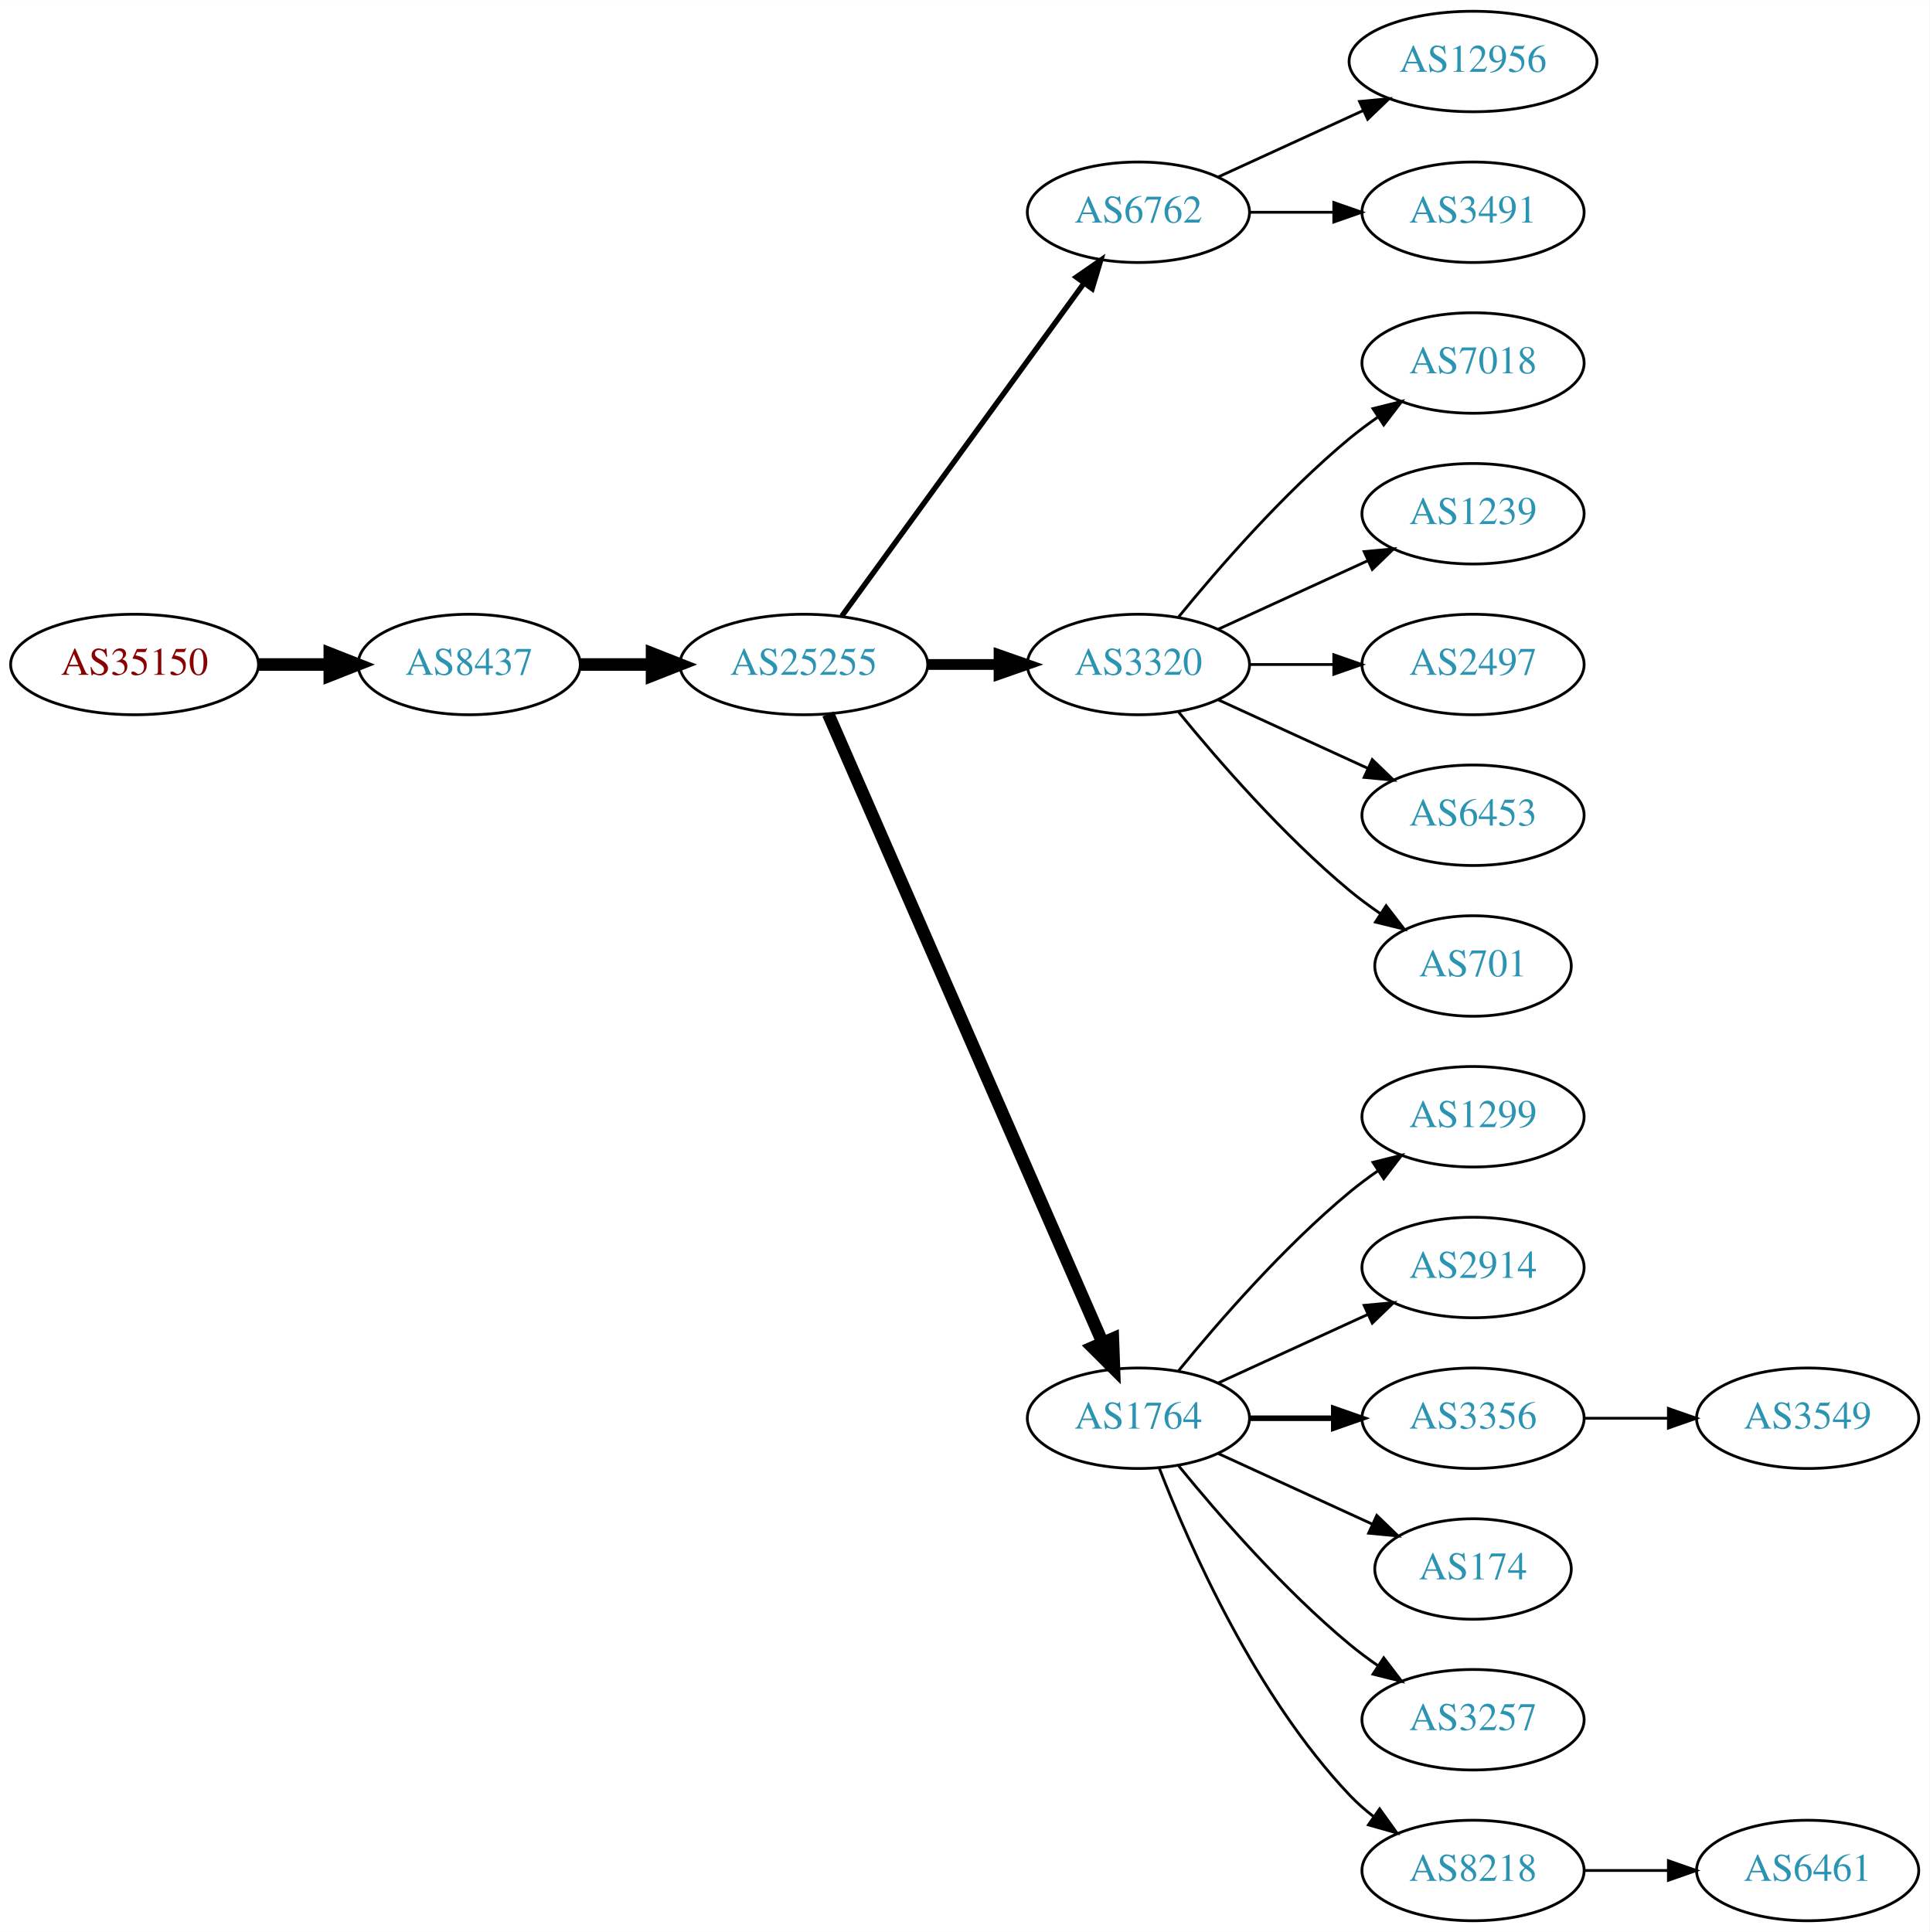
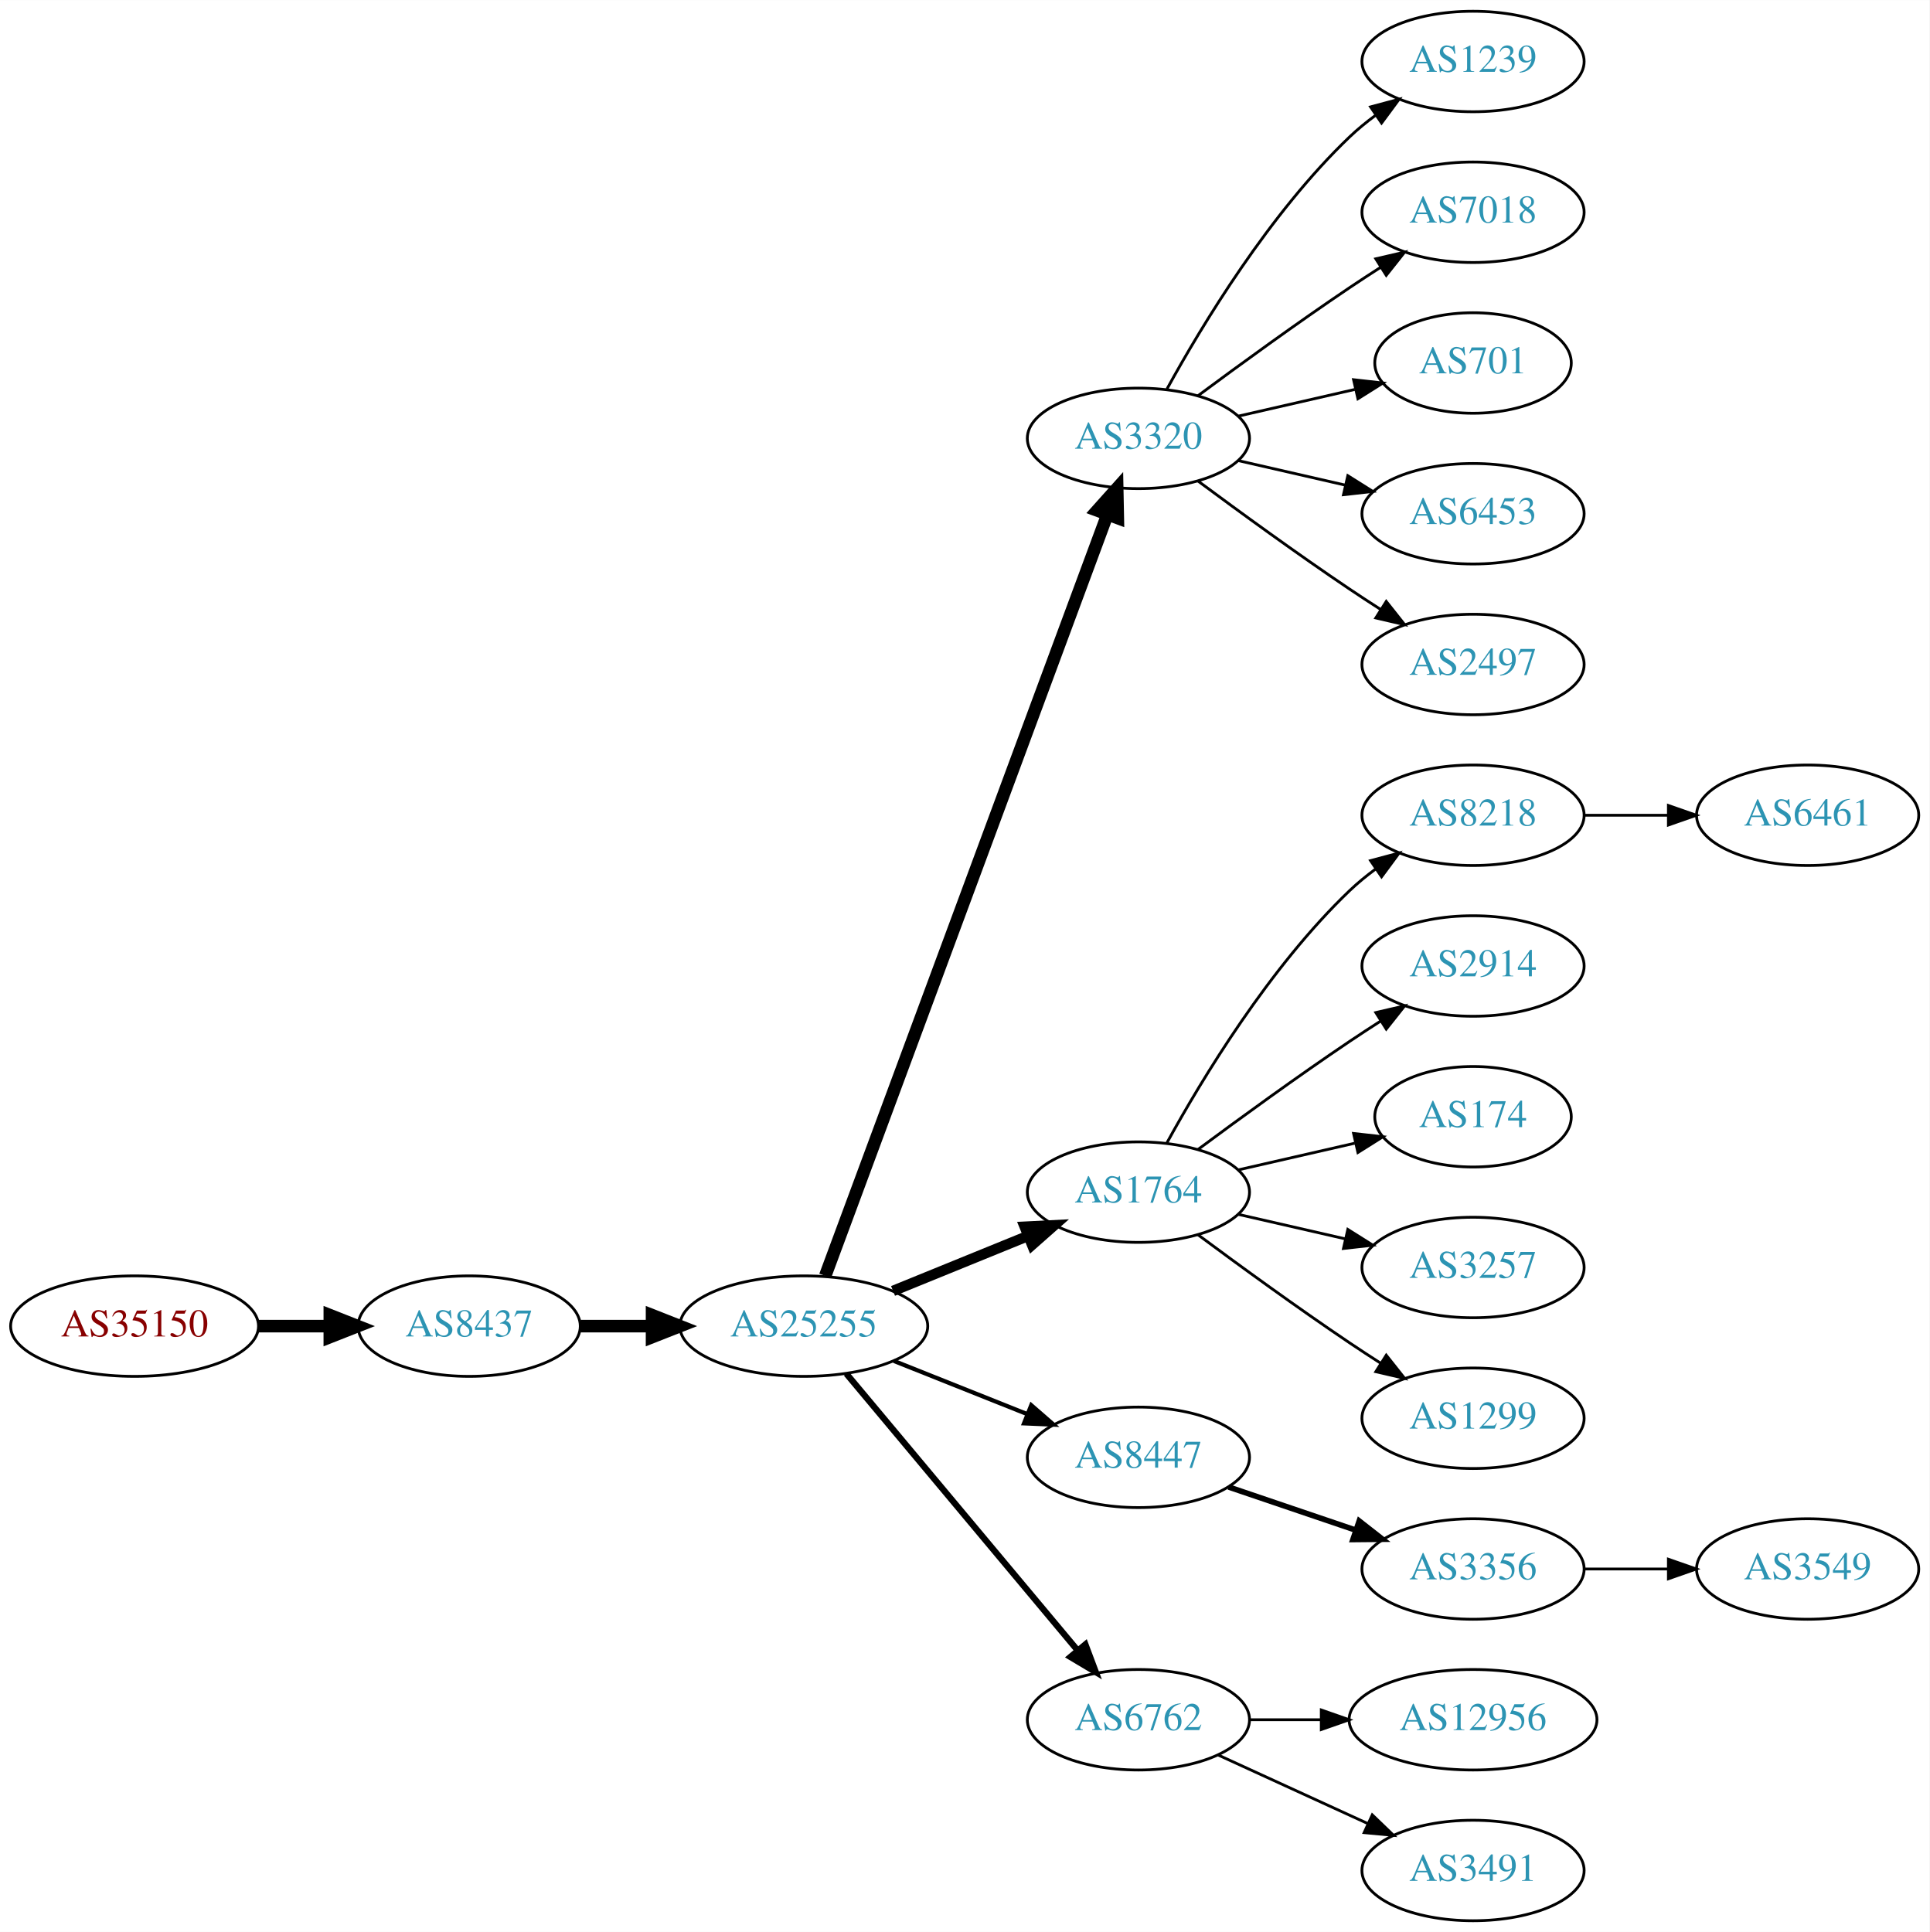
<svg xmlns="http://www.w3.org/2000/svg" xmlns:xlink="http://www.w3.org/1999/xlink" width="691pt" height="692pt" viewBox="0.00 0.00 691.06 692.00">
  <g id="graph0" class="graph" transform="scale(1 1) rotate(0) translate(4 688)">
    <polygon fill="white" stroke="none" points="-4,4 -4,-688 687.055,-688 687.055,4 -4,4" />
    <g id="node1" class="node">
      <g id="a_node1">
        <a xlink:href="/asn/35150" xlink:title="AS35150 ~ voestalpine Tubulars GmbH &amp; Co KG [AT]">
-           <ellipse fill="#ffffff" stroke="black" cx="44.196" cy="-450" rx="44.393" ry="18" />
-           <text text-anchor="middle" x="44.196" y="-446.3" font-family="Times,serif" font-size="14.00" fill="#880000">AS35150</text>
+           <ellipse fill="#ffffff" stroke="black" cx="44.196" cy="-213" rx="44.393" ry="18" />
+           <text text-anchor="middle" x="44.196" y="-209.3" font-family="Times,serif" font-size="14.00" fill="#880000">AS35150</text>
        </a>
      </g>
    </g>
    <g id="node2" class="node">
      <g id="a_node2">
        <a xlink:href="/asn/8437" xlink:title="AS8437 ~ Hutchison Drei Austria GmbH [AT]">
-           <ellipse fill="#ffffff" stroke="black" cx="164.039" cy="-450" rx="39.794" ry="18" />
-           <text text-anchor="middle" x="164.039" y="-446.3" font-family="Times,serif" font-size="14.00" fill="#2c94b3">AS8437</text>
+           <ellipse fill="#ffffff" stroke="black" cx="164.039" cy="-213" rx="39.794" ry="18" />
+           <text text-anchor="middle" x="164.039" y="-209.3" font-family="Times,serif" font-size="14.00" fill="#2c94b3">AS8437</text>
        </a>
      </g>
    </g>
    <g id="edge1" class="edge">
-       <path fill="none" stroke="black" stroke-width="4.5" d="M88.407,-450C96.72,-450 105.482,-450 113.965,-450" />
-       <polygon fill="black" stroke="black" stroke-width="4.5" points="114.123,-453.938 124.123,-450 114.123,-446.063 114.123,-453.938" />
+       <path fill="none" stroke="black" stroke-width="4.5" d="M88.407,-213C96.72,-213 105.482,-213 113.965,-213" />
+       <polygon fill="black" stroke="black" stroke-width="4.5" points="114.123,-216.938 124.123,-213 114.123,-209.063 114.123,-216.938" />
    </g>
    <g id="node3" class="node">
      <g id="a_node3">
        <a xlink:href="/asn/25255" xlink:title="AS25255 ~ ==&gt; TELE2 AUSTRIA &lt;== [AT]">
-           <ellipse fill="#ffffff" stroke="black" cx="283.881" cy="-450" rx="44.393" ry="18" />
-           <text text-anchor="middle" x="283.881" y="-446.3" font-family="Times,serif" font-size="14.00" fill="#2c94b3">AS25255</text>
+           <ellipse fill="#ffffff" stroke="black" cx="283.881" cy="-213" rx="44.393" ry="18" />
+           <text text-anchor="middle" x="283.881" y="-209.3" font-family="Times,serif" font-size="14.00" fill="#2c94b3">AS25255</text>
        </a>
      </g>
    </g>
    <g id="edge2" class="edge">
-       <path fill="none" stroke="black" stroke-width="4.5" d="M203.951,-450C212.054,-450 220.729,-450 229.255,-450" />
-       <polygon fill="black" stroke="black" stroke-width="4.5" points="229.533,-453.938 239.533,-450 229.533,-446.063 229.533,-453.938" />
+       <path fill="none" stroke="black" stroke-width="4.5" d="M203.951,-213C212.054,-213 220.729,-213 229.255,-213" />
+       <polygon fill="black" stroke="black" stroke-width="4.5" points="229.533,-216.938 239.533,-213 229.533,-209.063 229.533,-216.938" />
    </g>
    <g id="node4" class="node">
      <g id="a_node4">
-         <a xlink:href="/asn/6762" xlink:title="AS6762 ~ TELECOM ITALIA SPARKLE S.p.A. [IT]">
-           <ellipse fill="#ffffff" stroke="black" cx="403.724" cy="-612" rx="39.794" ry="18" />
-           <text text-anchor="middle" x="403.724" y="-608.3" font-family="Times,serif" font-size="14.00" fill="#2c94b3">AS6762</text>
+         <a xlink:href="/asn/3320" xlink:title="AS3320 ~ DTAG [DE]">
+           <ellipse fill="#ffffff" stroke="black" cx="403.724" cy="-531" rx="39.794" ry="18" />
+           <text text-anchor="middle" x="403.724" y="-527.3" font-family="Times,serif" font-size="14.00" fill="#2c94b3">AS3320</text>
        </a>
      </g>
    </g>
    <g id="edge3" class="edge">
-       <path fill="none" stroke="black" stroke-width="1.929" d="M297.492,-467.337C318.313,-495.96 359.975,-553.233 384.164,-586.486" />
-       <polygon fill="black" stroke="black" stroke-width="1.929" points="381.49,-588.76 390.203,-594.788 387.151,-584.642 381.49,-588.76" />
+       <path fill="none" stroke="black" stroke-width="4.5" d="M291.555,-231.008C311.202,-284.028 368.936,-439.823 392.516,-503.453" />
+       <polygon fill="black" stroke="black" stroke-width="4.5" points="388.957,-505.181 396.124,-513.189 396.341,-502.444 388.957,-505.181" />
    </g>
    <g id="node5" class="node">
      <g id="a_node5">
-         <a xlink:href="/asn/3320" xlink:title="AS3320 ~ DTAG [DE]">
-           <ellipse fill="#ffffff" stroke="black" cx="403.724" cy="-450" rx="39.794" ry="18" />
-           <text text-anchor="middle" x="403.724" y="-446.3" font-family="Times,serif" font-size="14.00" fill="#2c94b3">AS3320</text>
+         <a xlink:href="/asn/1764" xlink:title="AS1764 ~ NEXTLAYER-AS [AT]">
+           <ellipse fill="#ffffff" stroke="black" cx="403.724" cy="-261" rx="39.794" ry="18" />
+           <text text-anchor="middle" x="403.724" y="-257.3" font-family="Times,serif" font-size="14.00" fill="#2c94b3">AS1764</text>
        </a>
      </g>
    </g>
    <g id="edge4" class="edge">
-       <path fill="none" stroke="black" stroke-width="3.857" d="M328.092,-450C336.405,-450 345.168,-450 353.65,-450" />
-       <polygon fill="black" stroke="black" stroke-width="3.857" points="353.809,-453.5 363.809,-450 353.809,-446.5 353.809,-453.5" />
+       <path fill="none" stroke="black" stroke-width="3.75" d="M315.843,-225.611C330.639,-231.638 348.496,-238.912 364.164,-245.294" />
+       <polygon fill="black" stroke="black" stroke-width="3.75" points="363.008,-248.602 373.589,-249.133 365.649,-242.119 363.008,-248.602" />
    </g>
    <g id="node6" class="node">
      <g id="a_node6">
-         <a xlink:href="/asn/1764" xlink:title="AS1764 ~ NEXTLAYER-AS [AT]">
-           <ellipse fill="#ffffff" stroke="black" cx="403.724" cy="-180" rx="39.794" ry="18" />
-           <text text-anchor="middle" x="403.724" y="-176.3" font-family="Times,serif" font-size="14.00" fill="#2c94b3">AS1764</text>
+         <a xlink:href="/asn/8447" xlink:title="AS8447 ~ A1 Telekom Austria AG [AT]">
+           <ellipse fill="#ffffff" stroke="black" cx="403.724" cy="-166" rx="39.794" ry="18" />
+           <text text-anchor="middle" x="403.724" y="-162.3" font-family="Times,serif" font-size="14.00" fill="#2c94b3">AS8447</text>
        </a>
      </g>
    </g>
    <g id="edge5" class="edge">
-       <path fill="none" stroke="black" stroke-width="4.5" d="M292.613,-432.285C312.714,-386.229 366.723,-262.486 390.826,-207.261" />
-       <polygon fill="black" stroke="black" stroke-width="4.5" points="394.572,-208.521 394.963,-197.781 387.354,-205.371 394.572,-208.521" />
-     </g>
-     <g id="node18" class="node">
-       <g id="a_node18">
-         <a xlink:href="/asn/12956" xlink:title="AS12956 ~ TELXIUS [ES]">
-           <ellipse fill="#ffffff" stroke="black" cx="523.566" cy="-666" rx="44.393" ry="18" />
-           <text text-anchor="middle" x="523.566" y="-662.3" font-family="Times,serif" font-size="14.00" fill="#2c94b3">AS12956</text>
-         </a>
-       </g>
-     </g>
-     <g id="edge17" class="edge">
-       <path fill="none" stroke="black" d="M432.353,-624.661C447.85,-631.762 467.417,-640.728 484.364,-648.494" />
-       <polygon fill="black" stroke="black" points="482.917,-651.681 493.466,-652.665 485.833,-645.317 482.917,-651.681" />
-     </g>
-     <g id="node19" class="node">
-       <g id="a_node19">
-         <a xlink:href="/asn/3491" xlink:title="AS3491 ~ PCCW Global, Inc. [US]">
-           <ellipse fill="#ffffff" stroke="black" cx="523.566" cy="-612" rx="39.794" ry="18" />
-           <text text-anchor="middle" x="523.566" y="-608.3" font-family="Times,serif" font-size="14.00" fill="#2c94b3">AS3491</text>
-         </a>
-       </g>
-     </g>
-     <g id="edge18" class="edge">
-       <path fill="none" stroke="black" d="M443.636,-612C453.19,-612 463.539,-612 473.502,-612" />
-       <polygon fill="black" stroke="black" points="473.695,-615.5 483.695,-612 473.694,-608.5 473.695,-615.5" />
+       <path fill="none" stroke="black" stroke-width="1.5" d="M316.151,-200.528C330.833,-194.673 348.476,-187.636 363.994,-181.447" />
+       <polygon fill="black" stroke="black" stroke-width="1.5" points="365.344,-184.677 373.336,-177.721 362.751,-178.175 365.344,-184.677" />
    </g>
    <g id="node7" class="node">
      <g id="a_node7">
-         <a xlink:href="/asn/7018" xlink:title="AS7018 ~ AT&amp;T Services, Inc. [US]">
-           <ellipse fill="#ffffff" stroke="black" cx="523.566" cy="-558" rx="39.794" ry="18" />
-           <text text-anchor="middle" x="523.566" y="-554.3" font-family="Times,serif" font-size="14.00" fill="#2c94b3">AS7018</text>
+         <a xlink:href="/asn/6762" xlink:title="AS6762 ~ TELECOM ITALIA SPARKLE S.p.A. [IT]">
+           <ellipse fill="#ffffff" stroke="black" cx="403.724" cy="-72" rx="39.794" ry="18" />
+           <text text-anchor="middle" x="403.724" y="-68.3" font-family="Times,serif" font-size="14.00" fill="#2c94b3">AS6762</text>
        </a>
      </g>
    </g>
    <g id="edge6" class="edge">
-       <path fill="none" stroke="black" d="M418.143,-467.065C432.257,-484.375 455.672,-511.345 479.37,-531 482.587,-533.668 486.087,-536.27 489.658,-538.741" />
-       <polygon fill="black" stroke="black" points="487.735,-541.666 498.014,-544.236 491.581,-535.817 487.735,-541.666" />
+       <path fill="none" stroke="black" stroke-width="2.25" d="M299.096,-195.992C319.711,-171.326 358.038,-125.467 381.859,-96.965" />
+       <polygon fill="black" stroke="black" stroke-width="2.25" points="384.731,-98.986 388.459,-89.068 379.36,-94.497 384.731,-98.986" />
    </g>
    <g id="node8" class="node">
      <g id="a_node8">
        <a xlink:href="/asn/1239" xlink:title="AS1239 ~ Sprint [US]">
-           <ellipse fill="#ffffff" stroke="black" cx="523.566" cy="-504" rx="39.794" ry="18" />
-           <text text-anchor="middle" x="523.566" y="-500.3" font-family="Times,serif" font-size="14.00" fill="#2c94b3">AS1239</text>
+           <ellipse fill="#ffffff" stroke="black" cx="523.566" cy="-666" rx="39.794" ry="18" />
+           <text text-anchor="middle" x="523.566" y="-662.3" font-family="Times,serif" font-size="14.00" fill="#2c94b3">AS1239</text>
        </a>
      </g>
    </g>
    <g id="edge7" class="edge">
-       <path fill="none" stroke="black" d="M432.353,-462.661C448.31,-469.973 468.58,-479.261 485.863,-487.181" />
-       <polygon fill="black" stroke="black" points="484.562,-490.435 495.111,-491.419 487.478,-484.071 484.562,-490.435" />
+       <path fill="none" stroke="black" d="M413.965,-548.713C426.51,-571.561 450.687,-611.611 479.37,-639 482.238,-641.739 485.427,-644.347 488.736,-646.785" />
+       <polygon fill="black" stroke="black" points="486.86,-649.742 497.096,-652.477 490.8,-643.956 486.86,-649.742" />
    </g>
    <g id="node9" class="node">
      <g id="a_node9">
+         <a xlink:href="/asn/7018" xlink:title="AS7018 ~ AT&amp;T Services, Inc. [US]">
+           <ellipse fill="#ffffff" stroke="black" cx="523.566" cy="-612" rx="39.794" ry="18" />
+           <text text-anchor="middle" x="523.566" y="-608.3" font-family="Times,serif" font-size="14.00" fill="#2c94b3">AS7018</text>
+         </a>
+       </g>
+     </g>
+     <g id="edge8" class="edge">
+       <path fill="none" stroke="black" d="M425.054,-546.277C439.916,-557.304 460.661,-572.407 479.37,-585 482.919,-587.389 486.67,-589.839 490.418,-592.242" />
+       <polygon fill="black" stroke="black" points="488.744,-595.325 499.067,-597.712 492.486,-589.409 488.744,-595.325" />
+     </g>
+     <g id="node10" class="node">
+       <g id="a_node10">
+         <a xlink:href="/asn/701" xlink:title="AS701 ~ UUNET [US]">
+           <ellipse fill="#ffffff" stroke="black" cx="523.566" cy="-558" rx="35.194" ry="18" />
+           <text text-anchor="middle" x="523.566" y="-554.3" font-family="Times,serif" font-size="14.00" fill="#2c94b3">AS701</text>
+         </a>
+       </g>
+     </g>
+     <g id="edge9" class="edge">
+       <path fill="none" stroke="black" d="M439.443,-538.955C452.536,-541.955 467.558,-545.396 481.199,-548.522" />
+       <polygon fill="black" stroke="black" points="480.777,-552.016 491.306,-550.838 482.34,-545.193 480.777,-552.016" />
+     </g>
+     <g id="node11" class="node">
+       <g id="a_node11">
+         <a xlink:href="/asn/6453" xlink:title="AS6453 ~ TATA COMMUNICATIONS (AMERICA) INC [US]">
+           <ellipse fill="#ffffff" stroke="black" cx="523.566" cy="-504" rx="39.794" ry="18" />
+           <text text-anchor="middle" x="523.566" y="-500.3" font-family="Times,serif" font-size="14.00" fill="#2c94b3">AS6453</text>
+         </a>
+       </g>
+     </g>
+     <g id="edge10" class="edge">
+       <path fill="none" stroke="black" d="M439.443,-523.045C451.443,-520.296 465.064,-517.175 477.756,-514.267" />
+       <polygon fill="black" stroke="black" points="478.722,-517.636 487.688,-511.991 477.159,-510.813 478.722,-517.636" />
+     </g>
+     <g id="node12" class="node">
+       <g id="a_node12">
        <a xlink:href="/asn/2497" xlink:title="AS2497 ~ Internet Initiative Japan Inc. [JP]">
          <ellipse fill="#ffffff" stroke="black" cx="523.566" cy="-450" rx="39.794" ry="18" />
          <text text-anchor="middle" x="523.566" y="-446.3" font-family="Times,serif" font-size="14.00" fill="#2c94b3">AS2497</text>
        </a>
      </g>
    </g>
-     <g id="edge8" class="edge">
-       <path fill="none" stroke="black" d="M443.636,-450C453.19,-450 463.539,-450 473.502,-450" />
-       <polygon fill="black" stroke="black" points="473.695,-453.5 483.695,-450 473.694,-446.5 473.695,-453.5" />
-     </g>
-     <g id="node10" class="node">
-       <g id="a_node10">
-         <a xlink:href="/asn/6453" xlink:title="AS6453 ~ TATA COMMUNICATIONS (AMERICA) INC [US]">
-           <ellipse fill="#ffffff" stroke="black" cx="523.566" cy="-396" rx="39.794" ry="18" />
-           <text text-anchor="middle" x="523.566" y="-392.3" font-family="Times,serif" font-size="14.00" fill="#2c94b3">AS6453</text>
-         </a>
-       </g>
-     </g>
-     <g id="edge9" class="edge">
-       <path fill="none" stroke="black" d="M432.353,-437.339C448.31,-430.027 468.58,-420.739 485.863,-412.819" />
-       <polygon fill="black" stroke="black" points="487.478,-415.929 495.111,-408.581 484.562,-409.565 487.478,-415.929" />
-     </g>
-     <g id="node11" class="node">
-       <g id="a_node11">
-         <a xlink:href="/asn/701" xlink:title="AS701 ~ UUNET [US]">
-           <ellipse fill="#ffffff" stroke="black" cx="523.566" cy="-342" rx="35.194" ry="18" />
-           <text text-anchor="middle" x="523.566" y="-338.3" font-family="Times,serif" font-size="14.00" fill="#2c94b3">AS701</text>
-         </a>
-       </g>
-     </g>
-     <g id="edge10" class="edge">
-       <path fill="none" stroke="black" d="M418.143,-432.935C432.257,-415.625 455.672,-388.655 479.37,-369 482.833,-366.128 486.626,-363.331 490.48,-360.692" />
-       <polygon fill="black" stroke="black" points="492.442,-363.592 498.913,-355.203 488.623,-357.725 492.442,-363.592" />
-     </g>
-     <g id="node12" class="node">
-       <g id="a_node12">
-         <a xlink:href="/asn/1299" xlink:title="AS1299 ~ Telia Carrier [EU]">
-           <ellipse fill="#ffffff" stroke="black" cx="523.566" cy="-288" rx="39.794" ry="18" />
-           <text text-anchor="middle" x="523.566" y="-284.3" font-family="Times,serif" font-size="14.00" fill="#2c94b3">AS1299</text>
-         </a>
-       </g>
-     </g>
    <g id="edge11" class="edge">
-       <path fill="none" stroke="black" d="M418.143,-197.065C432.257,-214.375 455.672,-241.345 479.37,-261 482.587,-263.668 486.087,-266.27 489.658,-268.741" />
-       <polygon fill="black" stroke="black" points="487.735,-271.666 498.014,-274.236 491.581,-265.817 487.735,-271.666" />
+       <path fill="none" stroke="black" d="M425.054,-515.723C439.916,-504.696 460.661,-489.593 479.37,-477 482.919,-474.611 486.67,-472.161 490.418,-469.758" />
+       <polygon fill="black" stroke="black" points="492.486,-472.591 499.067,-464.288 488.744,-466.675 492.486,-472.591" />
    </g>
    <g id="node13" class="node">
      <g id="a_node13">
-         <a xlink:href="/asn/2914" xlink:title="AS2914 ~ NTT America, Inc. [US]">
-           <ellipse fill="#ffffff" stroke="black" cx="523.566" cy="-234" rx="39.794" ry="18" />
-           <text text-anchor="middle" x="523.566" y="-230.3" font-family="Times,serif" font-size="14.00" fill="#2c94b3">AS2914</text>
+         <a xlink:href="/asn/8218" xlink:title="AS8218 ~ legacy Neotelecoms [FR]">
+           <ellipse fill="#ffffff" stroke="black" cx="523.566" cy="-396" rx="39.794" ry="18" />
+           <text text-anchor="middle" x="523.566" y="-392.3" font-family="Times,serif" font-size="14.00" fill="#2c94b3">AS8218</text>
        </a>
      </g>
    </g>
    <g id="edge12" class="edge">
-       <path fill="none" stroke="black" d="M432.353,-192.661C448.31,-199.973 468.58,-209.261 485.863,-217.181" />
-       <polygon fill="black" stroke="black" points="484.562,-220.435 495.111,-221.419 487.478,-214.071 484.562,-220.435" />
+       <path fill="none" stroke="black" d="M413.965,-278.713C426.51,-301.561 450.687,-341.611 479.37,-369 482.238,-371.739 485.427,-374.347 488.736,-376.785" />
+       <polygon fill="black" stroke="black" points="486.86,-379.742 497.096,-382.477 490.8,-373.956 486.86,-379.742" />
    </g>
    <g id="node14" class="node">
      <g id="a_node14">
-         <a xlink:href="/asn/3356" xlink:title="AS3356 ~ Level 3 Parent, LLC [US]">
-           <ellipse fill="#ffffff" stroke="black" cx="523.566" cy="-180" rx="39.794" ry="18" />
-           <text text-anchor="middle" x="523.566" y="-176.3" font-family="Times,serif" font-size="14.00" fill="#2c94b3">AS3356</text>
+         <a xlink:href="/asn/2914" xlink:title="AS2914 ~ NTT America, Inc. [US]">
+           <ellipse fill="#ffffff" stroke="black" cx="523.566" cy="-342" rx="39.794" ry="18" />
+           <text text-anchor="middle" x="523.566" y="-338.3" font-family="Times,serif" font-size="14.00" fill="#2c94b3">AS2914</text>
        </a>
      </g>
    </g>
    <g id="edge13" class="edge">
-       <path fill="none" stroke="black" stroke-width="2" d="M443.636,-180C453.19,-180 463.539,-180 473.502,-180" />
-       <polygon fill="black" stroke="black" stroke-width="2" points="473.695,-183.5 483.695,-180 473.694,-176.5 473.695,-183.5" />
+       <path fill="none" stroke="black" d="M425.054,-276.277C439.916,-287.304 460.661,-302.407 479.37,-315 482.919,-317.389 486.67,-319.839 490.418,-322.242" />
+       <polygon fill="black" stroke="black" points="488.744,-325.325 499.067,-327.712 492.486,-319.409 488.744,-325.325" />
    </g>
    <g id="node15" class="node">
      <g id="a_node15">
        <a xlink:href="/asn/174" xlink:title="AS174 ~ Cogent Communications [US]">
-           <ellipse fill="#ffffff" stroke="black" cx="523.566" cy="-126" rx="35.194" ry="18" />
-           <text text-anchor="middle" x="523.566" y="-122.3" font-family="Times,serif" font-size="14.00" fill="#2c94b3">AS174</text>
+           <ellipse fill="#ffffff" stroke="black" cx="523.566" cy="-288" rx="35.194" ry="18" />
+           <text text-anchor="middle" x="523.566" y="-284.3" font-family="Times,serif" font-size="14.00" fill="#2c94b3">AS174</text>
        </a>
      </g>
    </g>
    <g id="edge14" class="edge">
-       <path fill="none" stroke="black" d="M432.353,-167.339C448.769,-159.817 469.75,-150.202 487.347,-142.139" />
-       <polygon fill="black" stroke="black" points="489.092,-145.189 496.725,-137.842 486.176,-138.826 489.092,-145.189" />
+       <path fill="none" stroke="black" d="M439.443,-268.955C452.536,-271.955 467.558,-275.396 481.199,-278.522" />
+       <polygon fill="black" stroke="black" points="480.777,-282.016 491.306,-280.838 482.34,-275.193 480.777,-282.016" />
    </g>
    <g id="node16" class="node">
      <g id="a_node16">
        <a xlink:href="/asn/3257" xlink:title="AS3257 ~ GTT [DE]">
-           <ellipse fill="#ffffff" stroke="black" cx="523.566" cy="-72" rx="39.794" ry="18" />
-           <text text-anchor="middle" x="523.566" y="-68.3" font-family="Times,serif" font-size="14.00" fill="#2c94b3">AS3257</text>
+           <ellipse fill="#ffffff" stroke="black" cx="523.566" cy="-234" rx="39.794" ry="18" />
+           <text text-anchor="middle" x="523.566" y="-230.3" font-family="Times,serif" font-size="14.00" fill="#2c94b3">AS3257</text>
        </a>
      </g>
    </g>
    <g id="edge15" class="edge">
-       <path fill="none" stroke="black" d="M418.143,-162.935C432.257,-145.625 455.672,-118.655 479.37,-99 482.587,-96.332 486.087,-93.73 489.658,-91.259" />
-       <polygon fill="black" stroke="black" points="491.581,-94.183 498.014,-85.764 487.735,-88.334 491.581,-94.183" />
+       <path fill="none" stroke="black" d="M439.443,-253.045C451.443,-250.296 465.064,-247.175 477.756,-244.267" />
+       <polygon fill="black" stroke="black" points="478.722,-247.636 487.688,-241.991 477.159,-240.813 478.722,-247.636" />
    </g>
    <g id="node17" class="node">
      <g id="a_node17">
-         <a xlink:href="/asn/8218" xlink:title="AS8218 ~ legacy Neotelecoms [FR]">
+         <a xlink:href="/asn/1299" xlink:title="AS1299 ~ Telia Carrier [EU]">
+           <ellipse fill="#ffffff" stroke="black" cx="523.566" cy="-180" rx="39.794" ry="18" />
+           <text text-anchor="middle" x="523.566" y="-176.3" font-family="Times,serif" font-size="14.00" fill="#2c94b3">AS1299</text>
+         </a>
+       </g>
+     </g>
+     <g id="edge16" class="edge">
+       <path fill="none" stroke="black" d="M425.054,-245.723C439.916,-234.696 460.661,-219.593 479.37,-207 482.919,-204.611 486.67,-202.161 490.418,-199.758" />
+       <polygon fill="black" stroke="black" points="492.486,-202.591 499.067,-194.288 488.744,-196.675 492.486,-202.591" />
+     </g>
+     <g id="node19" class="node">
+       <g id="a_node19">
+         <a xlink:href="/asn/3356" xlink:title="AS3356 ~ Level 3 Parent, LLC [US]">
+           <ellipse fill="#ffffff" stroke="black" cx="523.566" cy="-126" rx="39.794" ry="18" />
+           <text text-anchor="middle" x="523.566" y="-122.3" font-family="Times,serif" font-size="14.00" fill="#2c94b3">AS3356</text>
+         </a>
+       </g>
+     </g>
+     <g id="edge18" class="edge">
+       <path fill="none" stroke="black" stroke-width="2" d="M435.994,-155.386C449.978,-150.639 466.648,-144.981 481.61,-139.902" />
+       <polygon fill="black" stroke="black" stroke-width="2" points="482.806,-143.192 491.15,-136.664 480.556,-136.564 482.806,-143.192" />
+     </g>
+     <g id="node21" class="node">
+       <g id="a_node21">
+         <a xlink:href="/asn/12956" xlink:title="AS12956 ~ TELXIUS [ES]">
+           <ellipse fill="#ffffff" stroke="black" cx="523.566" cy="-72" rx="44.393" ry="18" />
+           <text text-anchor="middle" x="523.566" y="-68.3" font-family="Times,serif" font-size="14.00" fill="#2c94b3">AS12956</text>
+         </a>
+       </g>
+     </g>
+     <g id="edge20" class="edge">
+       <path fill="none" stroke="black" d="M443.636,-72C451.739,-72 460.414,-72 468.941,-72" />
+       <polygon fill="black" stroke="black" points="469.218,-75.5 479.218,-72 469.218,-68.5 469.218,-75.5" />
+     </g>
+     <g id="node22" class="node">
+       <g id="a_node22">
+         <a xlink:href="/asn/3491" xlink:title="AS3491 ~ PCCW Global, Inc. [US]">
          <ellipse fill="#ffffff" stroke="black" cx="523.566" cy="-18" rx="39.794" ry="18" />
-           <text text-anchor="middle" x="523.566" y="-14.3" font-family="Times,serif" font-size="14.00" fill="#2c94b3">AS8218</text>
-         </a>
-       </g>
-     </g>
-     <g id="edge16" class="edge">
-       <path fill="none" stroke="black" d="M411.247,-162.006C421.997,-134.272 445.655,-80.571 479.37,-45 481.956,-42.272 484.874,-39.706 487.942,-37.323" />
-       <polygon fill="black" stroke="black" points="490.12,-40.069 496.29,-31.457 486.096,-34.342 490.12,-40.069" />
+           <text text-anchor="middle" x="523.566" y="-14.3" font-family="Times,serif" font-size="14.00" fill="#2c94b3">AS3491</text>
+         </a>
+       </g>
+     </g>
+     <g id="edge21" class="edge">
+       <path fill="none" stroke="black" d="M432.353,-59.339C448.31,-52.027 468.58,-42.739 485.863,-34.819" />
+       <polygon fill="black" stroke="black" points="487.478,-37.929 495.111,-30.581 484.562,-31.565 487.478,-37.929" />
+     </g>
+     <g id="node18" class="node">
+       <g id="a_node18">
+         <a xlink:href="/asn/6461" xlink:title="AS6461 ~ Zayo Bandwidth [US]">
+           <ellipse fill="#ffffff" stroke="black" cx="643.409" cy="-396" rx="39.794" ry="18" />
+           <text text-anchor="middle" x="643.409" y="-392.3" font-family="Times,serif" font-size="14.00" fill="#2c94b3">AS6461</text>
+         </a>
+       </g>
+     </g>
+     <g id="edge17" class="edge">
+       <path fill="none" stroke="black" d="M563.479,-396C573.032,-396 583.382,-396 593.345,-396" />
+       <polygon fill="black" stroke="black" points="593.537,-399.5 603.537,-396 593.537,-392.5 593.537,-399.5" />
    </g>
    <g id="node20" class="node">
      <g id="a_node20">
        <a xlink:href="/asn/3549" xlink:title="AS3549 ~ Level 3 Parent, LLC [US]">
-           <ellipse fill="#ffffff" stroke="black" cx="643.409" cy="-180" rx="39.794" ry="18" />
-           <text text-anchor="middle" x="643.409" y="-176.3" font-family="Times,serif" font-size="14.00" fill="#2c94b3">AS3549</text>
+           <ellipse fill="#ffffff" stroke="black" cx="643.409" cy="-126" rx="39.794" ry="18" />
+           <text text-anchor="middle" x="643.409" y="-122.3" font-family="Times,serif" font-size="14.00" fill="#2c94b3">AS3549</text>
        </a>
      </g>
    </g>
    <g id="edge19" class="edge">
-       <path fill="none" stroke="black" d="M563.479,-180C573.032,-180 583.382,-180 593.345,-180" />
-       <polygon fill="black" stroke="black" points="593.537,-183.5 603.537,-180 593.537,-176.5 593.537,-183.5" />
-     </g>
-     <g id="node21" class="node">
-       <g id="a_node21">
-         <a xlink:href="/asn/6461" xlink:title="AS6461 ~ Zayo Bandwidth [US]">
-           <ellipse fill="#ffffff" stroke="black" cx="643.409" cy="-18" rx="39.794" ry="18" />
-           <text text-anchor="middle" x="643.409" y="-14.3" font-family="Times,serif" font-size="14.00" fill="#2c94b3">AS6461</text>
-         </a>
-       </g>
-     </g>
-     <g id="edge20" class="edge">
-       <path fill="none" stroke="black" d="M563.479,-18C573.032,-18 583.382,-18 593.345,-18" />
-       <polygon fill="black" stroke="black" points="593.537,-21.5 603.537,-18 593.537,-14.5 593.537,-21.5" />
+       <path fill="none" stroke="black" d="M563.479,-126C573.032,-126 583.382,-126 593.345,-126" />
+       <polygon fill="black" stroke="black" points="593.537,-129.5 603.537,-126 593.537,-122.5 593.537,-129.5" />
    </g>
  </g>
</svg>
